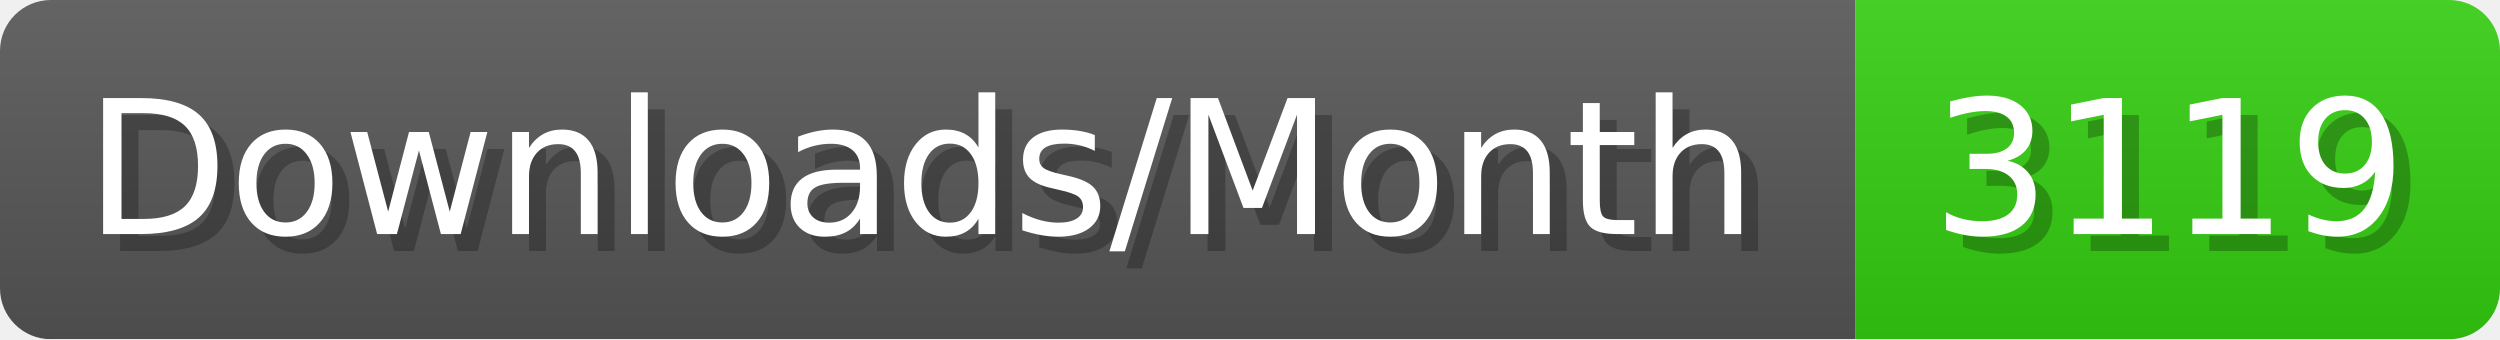
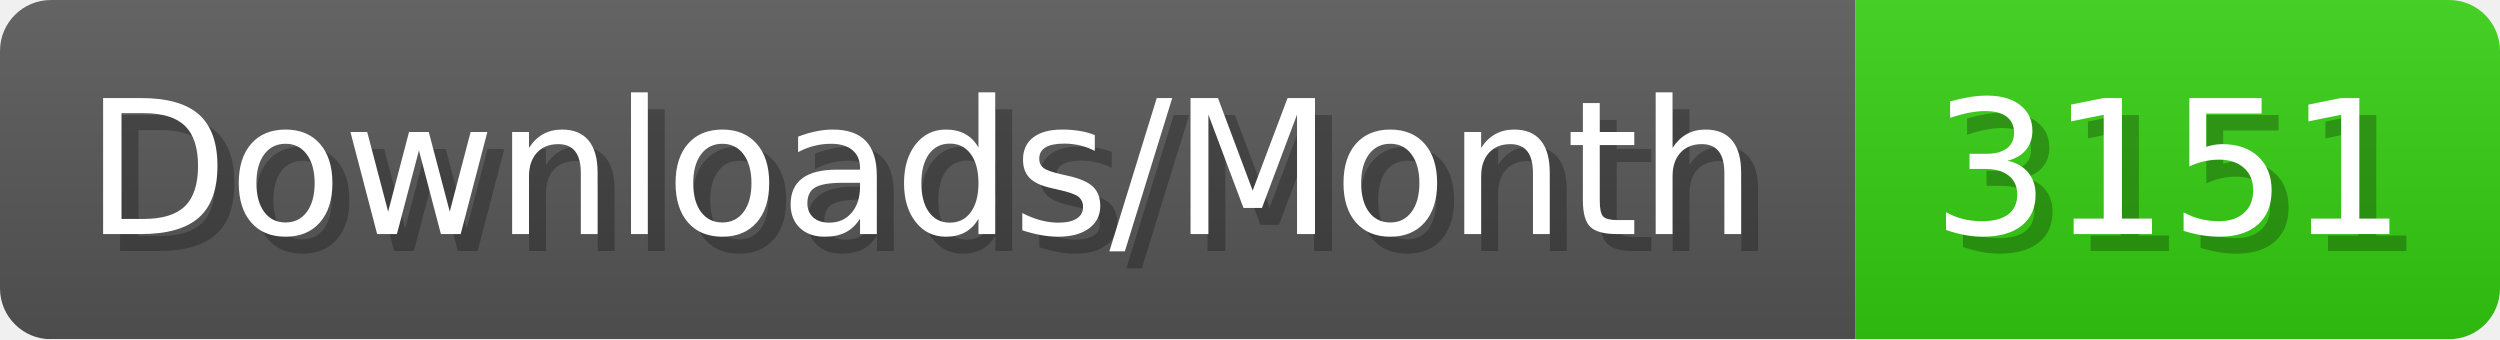
- <svg xmlns="http://www.w3.org/2000/svg" width="147.4" height="20" viewBox="0 0 1474 200" role="img" aria-label="Downloads/Month: 3119">
+ <svg xmlns="http://www.w3.org/2000/svg" width="147.4" height="20" viewBox="0 0 1474 200" role="img" aria-label="Downloads/Month: 3151">
  <linearGradient id="YlXUI" x2="0" y2="100%">
    <stop offset="0" stop-opacity=".1" stop-color="#EEE" />
    <stop offset="1" stop-opacity=".1" />
  </linearGradient>
  <mask id="JHhop">
    <rect width="1474" height="200" rx="30" fill="#FFF" />
  </mask>
  <g mask="url(#JHhop)">
    <rect width="1094" height="200" fill="#555" />
    <rect width="380" height="200" fill="#3C1" x="1094" />
    <rect width="1474" height="200" fill="url(#YlXUI)" />
  </g>
  <g aria-hidden="true" fill="#fff" text-anchor="start" font-family="Verdana,DejaVu Sans,sans-serif" font-size="110">
    <text x="60" y="148" textLength="994" fill="#000" opacity="0.25">Downloads/Month</text>
    <text x="50" y="138" textLength="994">Downloads/Month</text>
-     <text x="1149" y="148" textLength="280" fill="#000" opacity="0.25">3119</text>
-     <text x="1139" y="138" textLength="280">3119</text>
+     <text x="1149" y="148" textLength="280" fill="#000" opacity="0.25">3151</text>
+     <text x="1139" y="138" textLength="280">3151</text>
  </g>
</svg>
